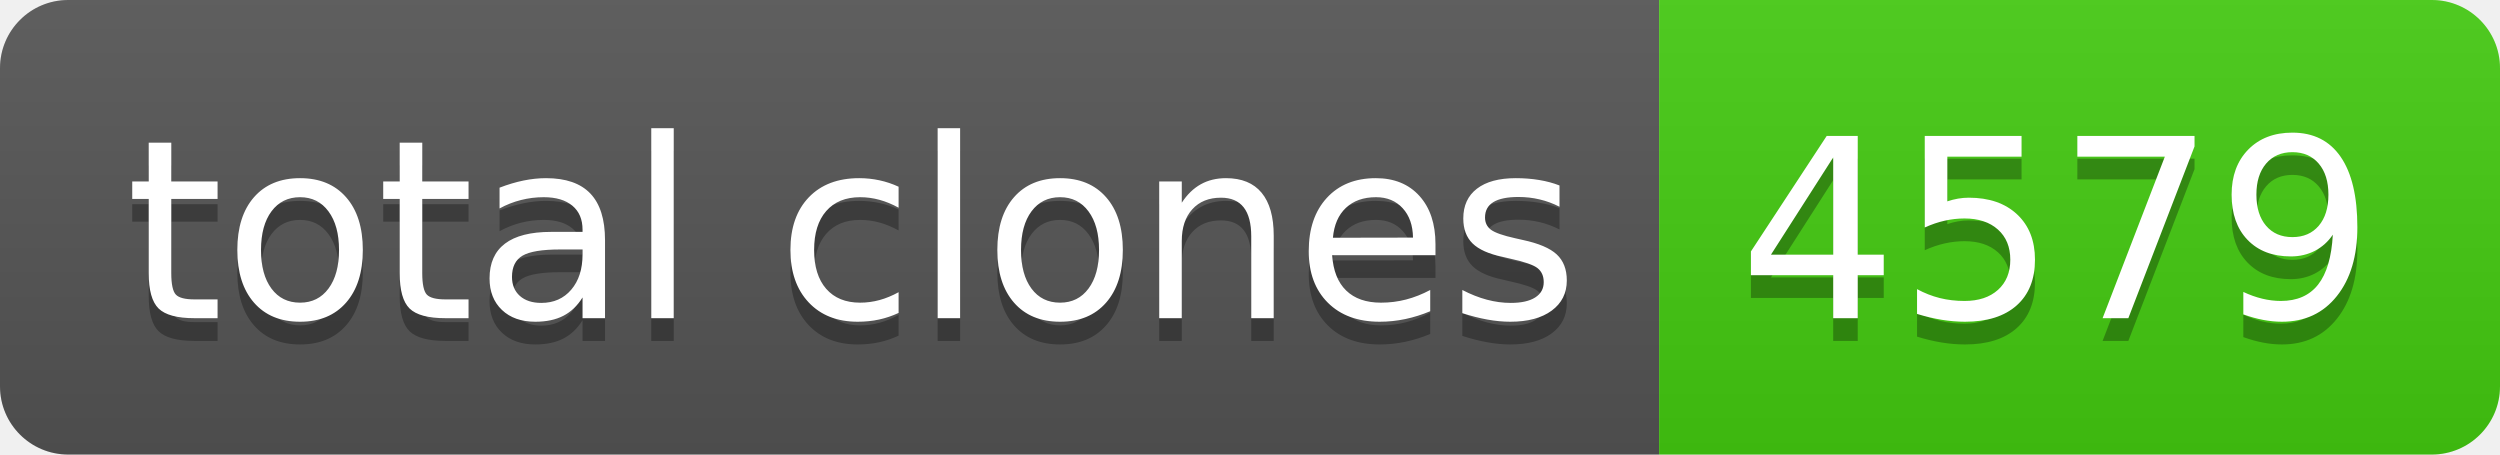
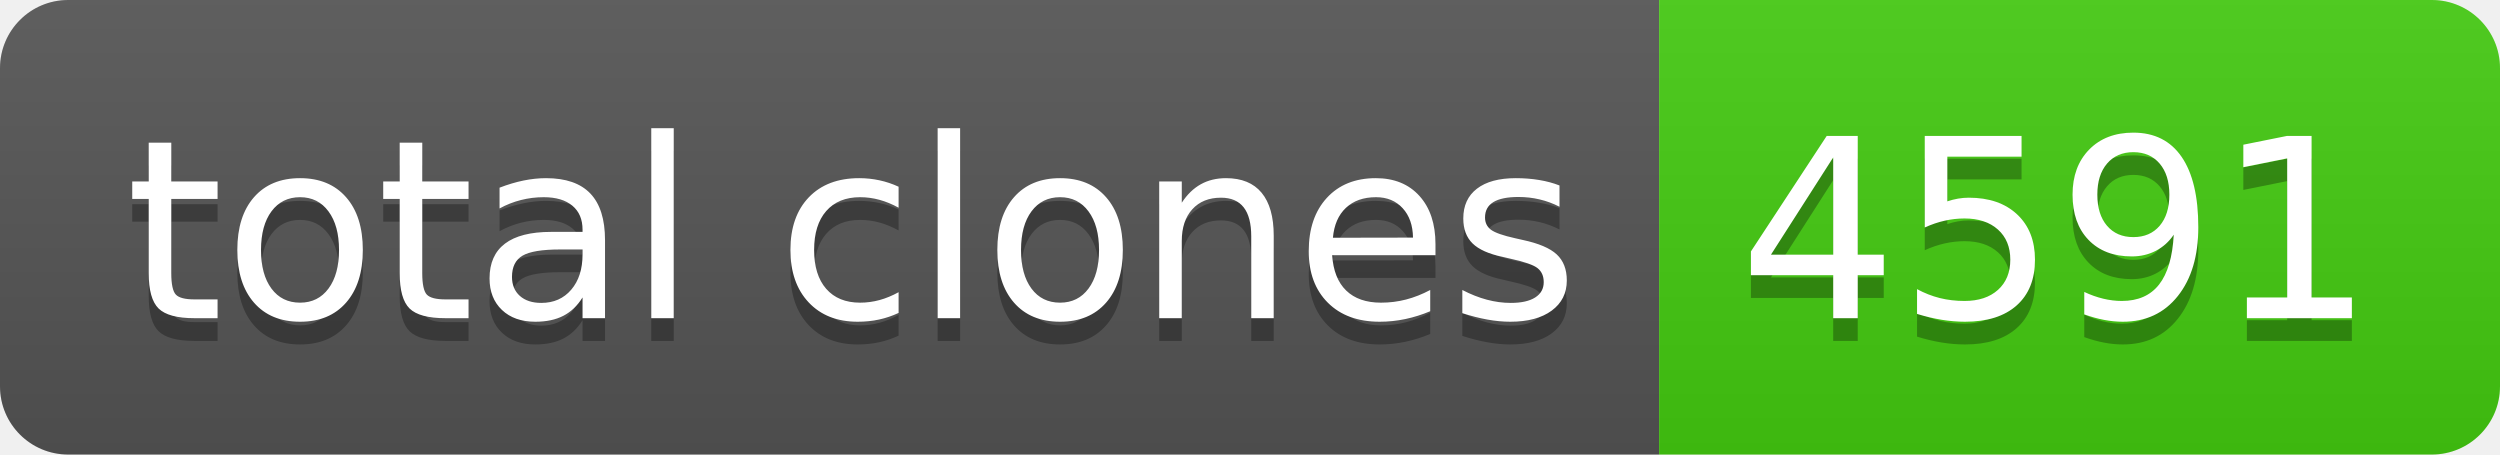
- <svg xmlns="http://www.w3.org/2000/svg" width="110" height="20" role="img" aria-label="total clones: 4579">
+ <svg xmlns="http://www.w3.org/2000/svg" width="110" height="20" role="img" aria-label="total clones: 4591">
  <linearGradient id="s" x2="0" y2="100%">
    <stop offset="0" stop-color="#bbb" stop-opacity=".1" />
    <stop offset="1" stop-opacity=".1" />
  </linearGradient>
  <clipPath id="r">
    <rect width="110" height="20" rx="3" fill="#fff" />
  </clipPath>
  <g clip-path="url(#r)">
    <rect width="73" height="20" fill="#555" />
    <rect x="73" width="37" height="20" fill="#4c1" />
    <rect width="110" height="20" fill="url(#s)" />
  </g>
  <g fill="#fff" text-anchor="middle" font-family="Verdana,Geneva,DejaVu Sans,sans-serif" text-rendering="geometricPrecision" font-size="110">
    <text aria-hidden="true" x="375" y="150" fill="#010101" fill-opacity=".3" transform="scale(.1)" textLength="630">total clones</text>
    <text x="375" y="140" transform="scale(.1)" fill="#fff" textLength="630">total clones</text>
-     <text aria-hidden="true" x="905" y="150" fill="#010101" fill-opacity=".3" transform="scale(.1)" textLength="270">4579</text>
-     <text x="905" y="140" transform="scale(.1)" fill="#fff" textLength="270">4579</text>
+     <text aria-hidden="true" x="905" y="150" fill="#010101" fill-opacity=".3" transform="scale(.1)" textLength="270">4591</text>
+     <text x="905" y="140" transform="scale(.1)" fill="#fff" textLength="270">4591</text>
  </g>
</svg>
